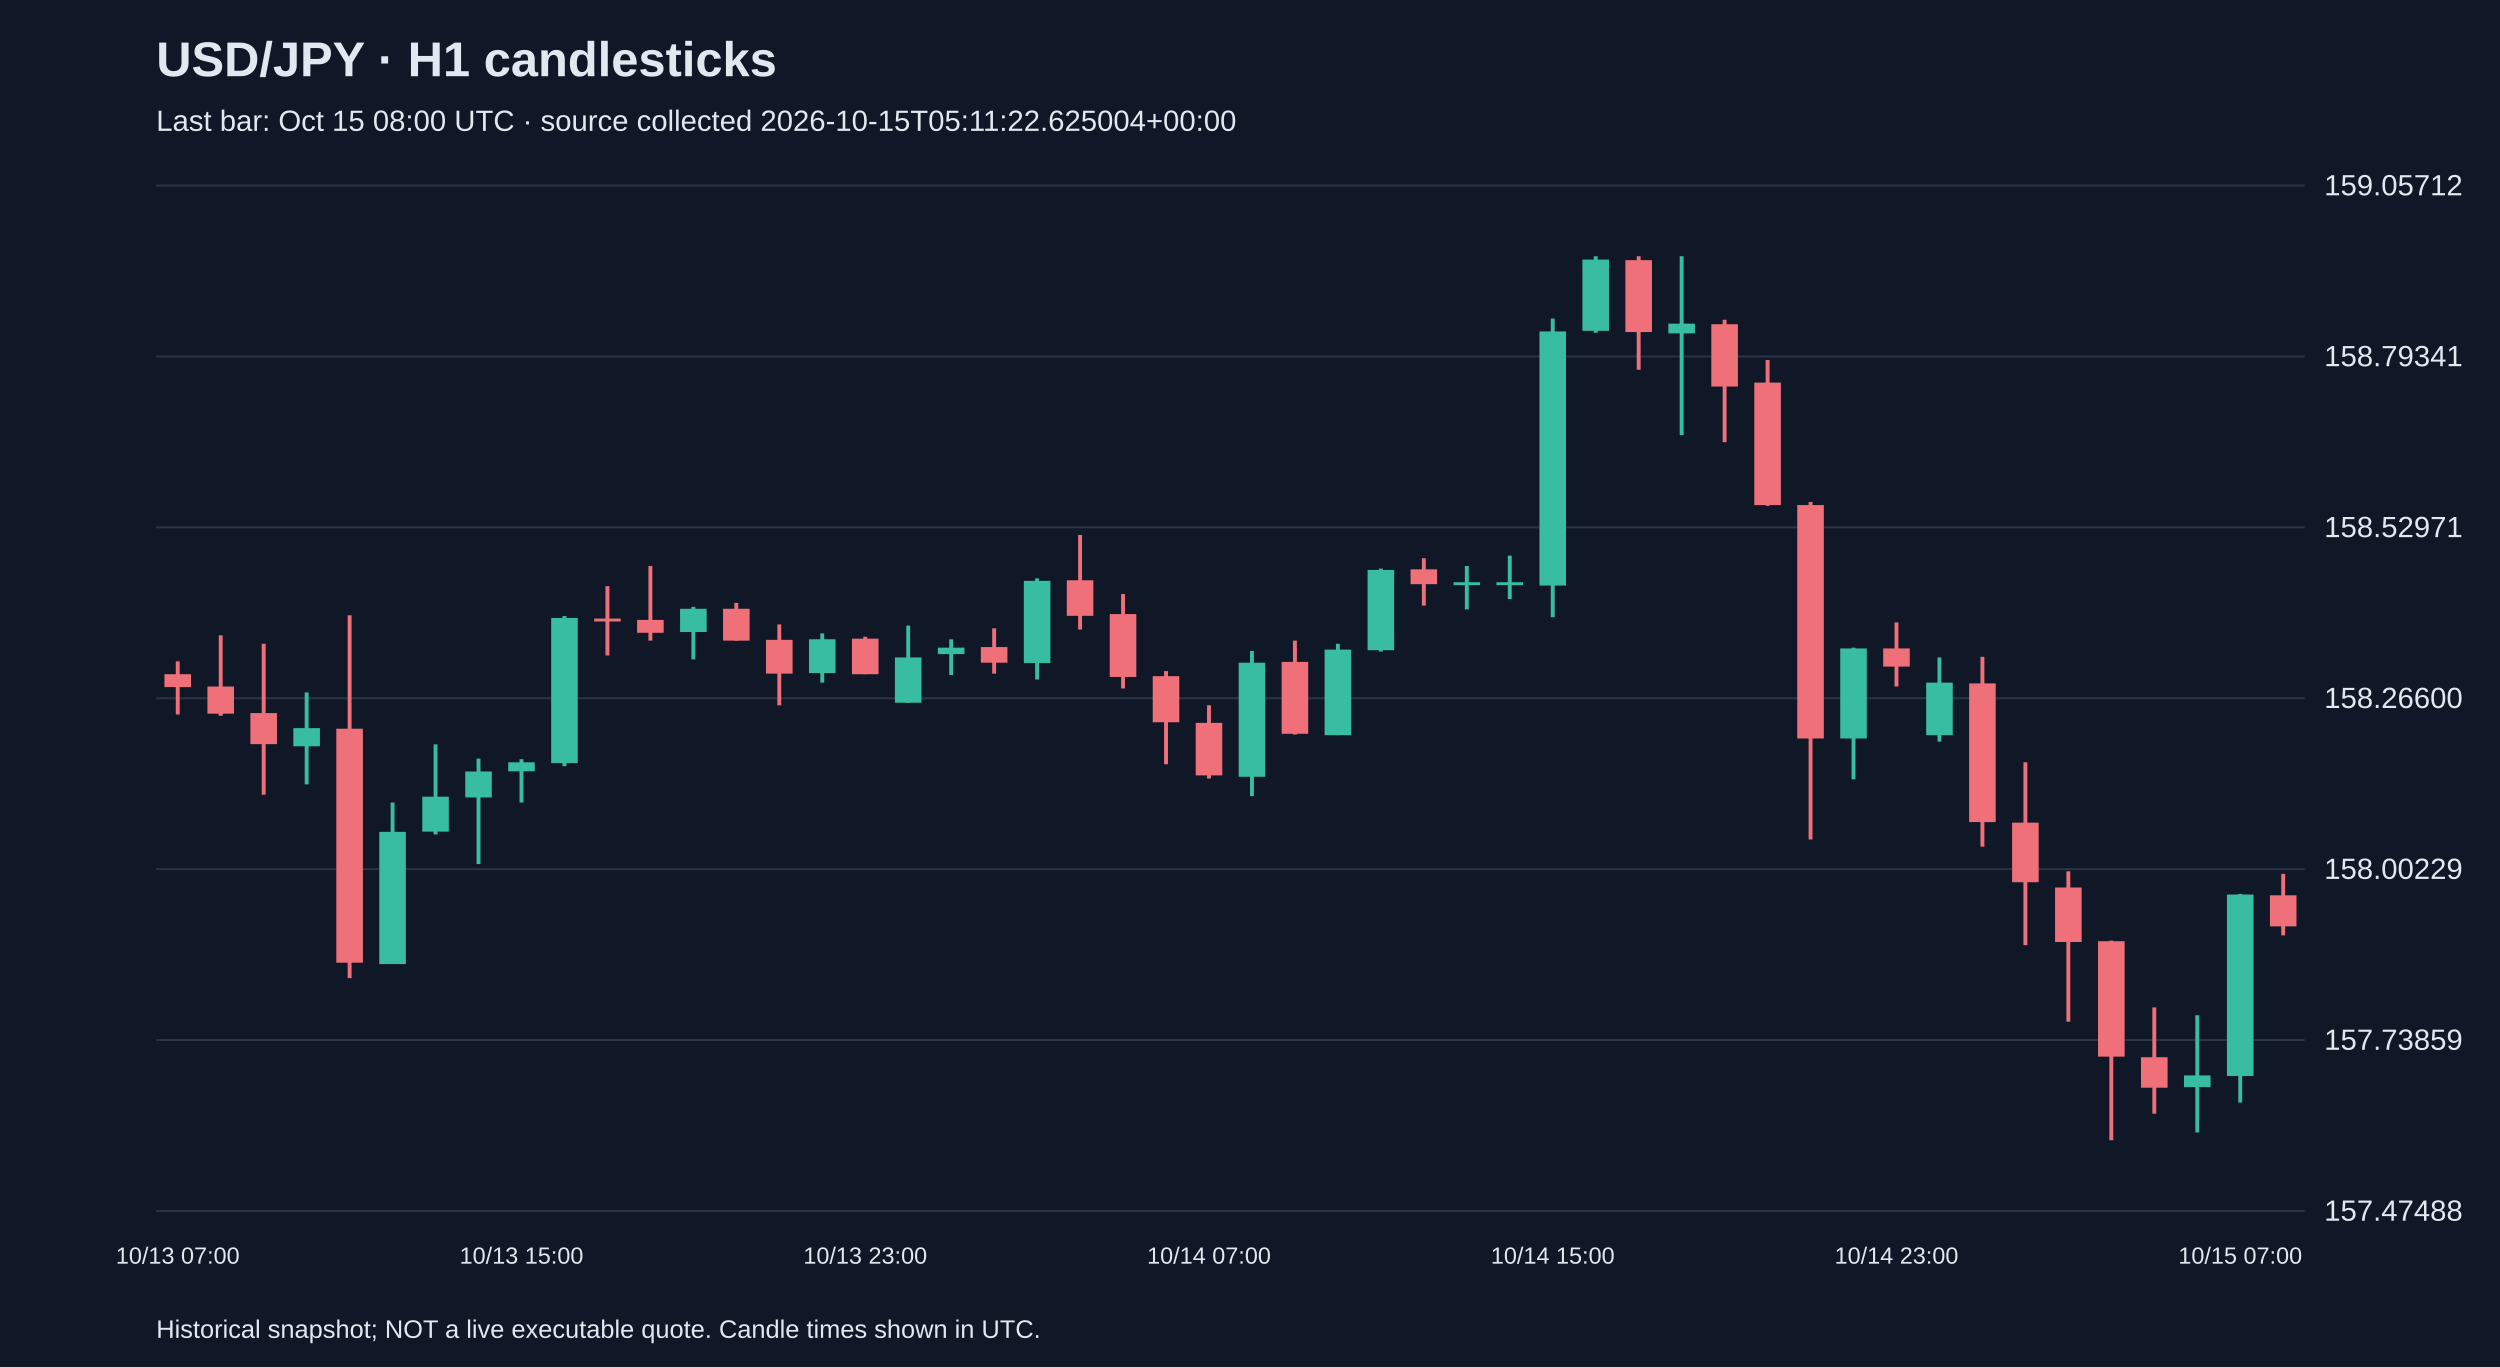
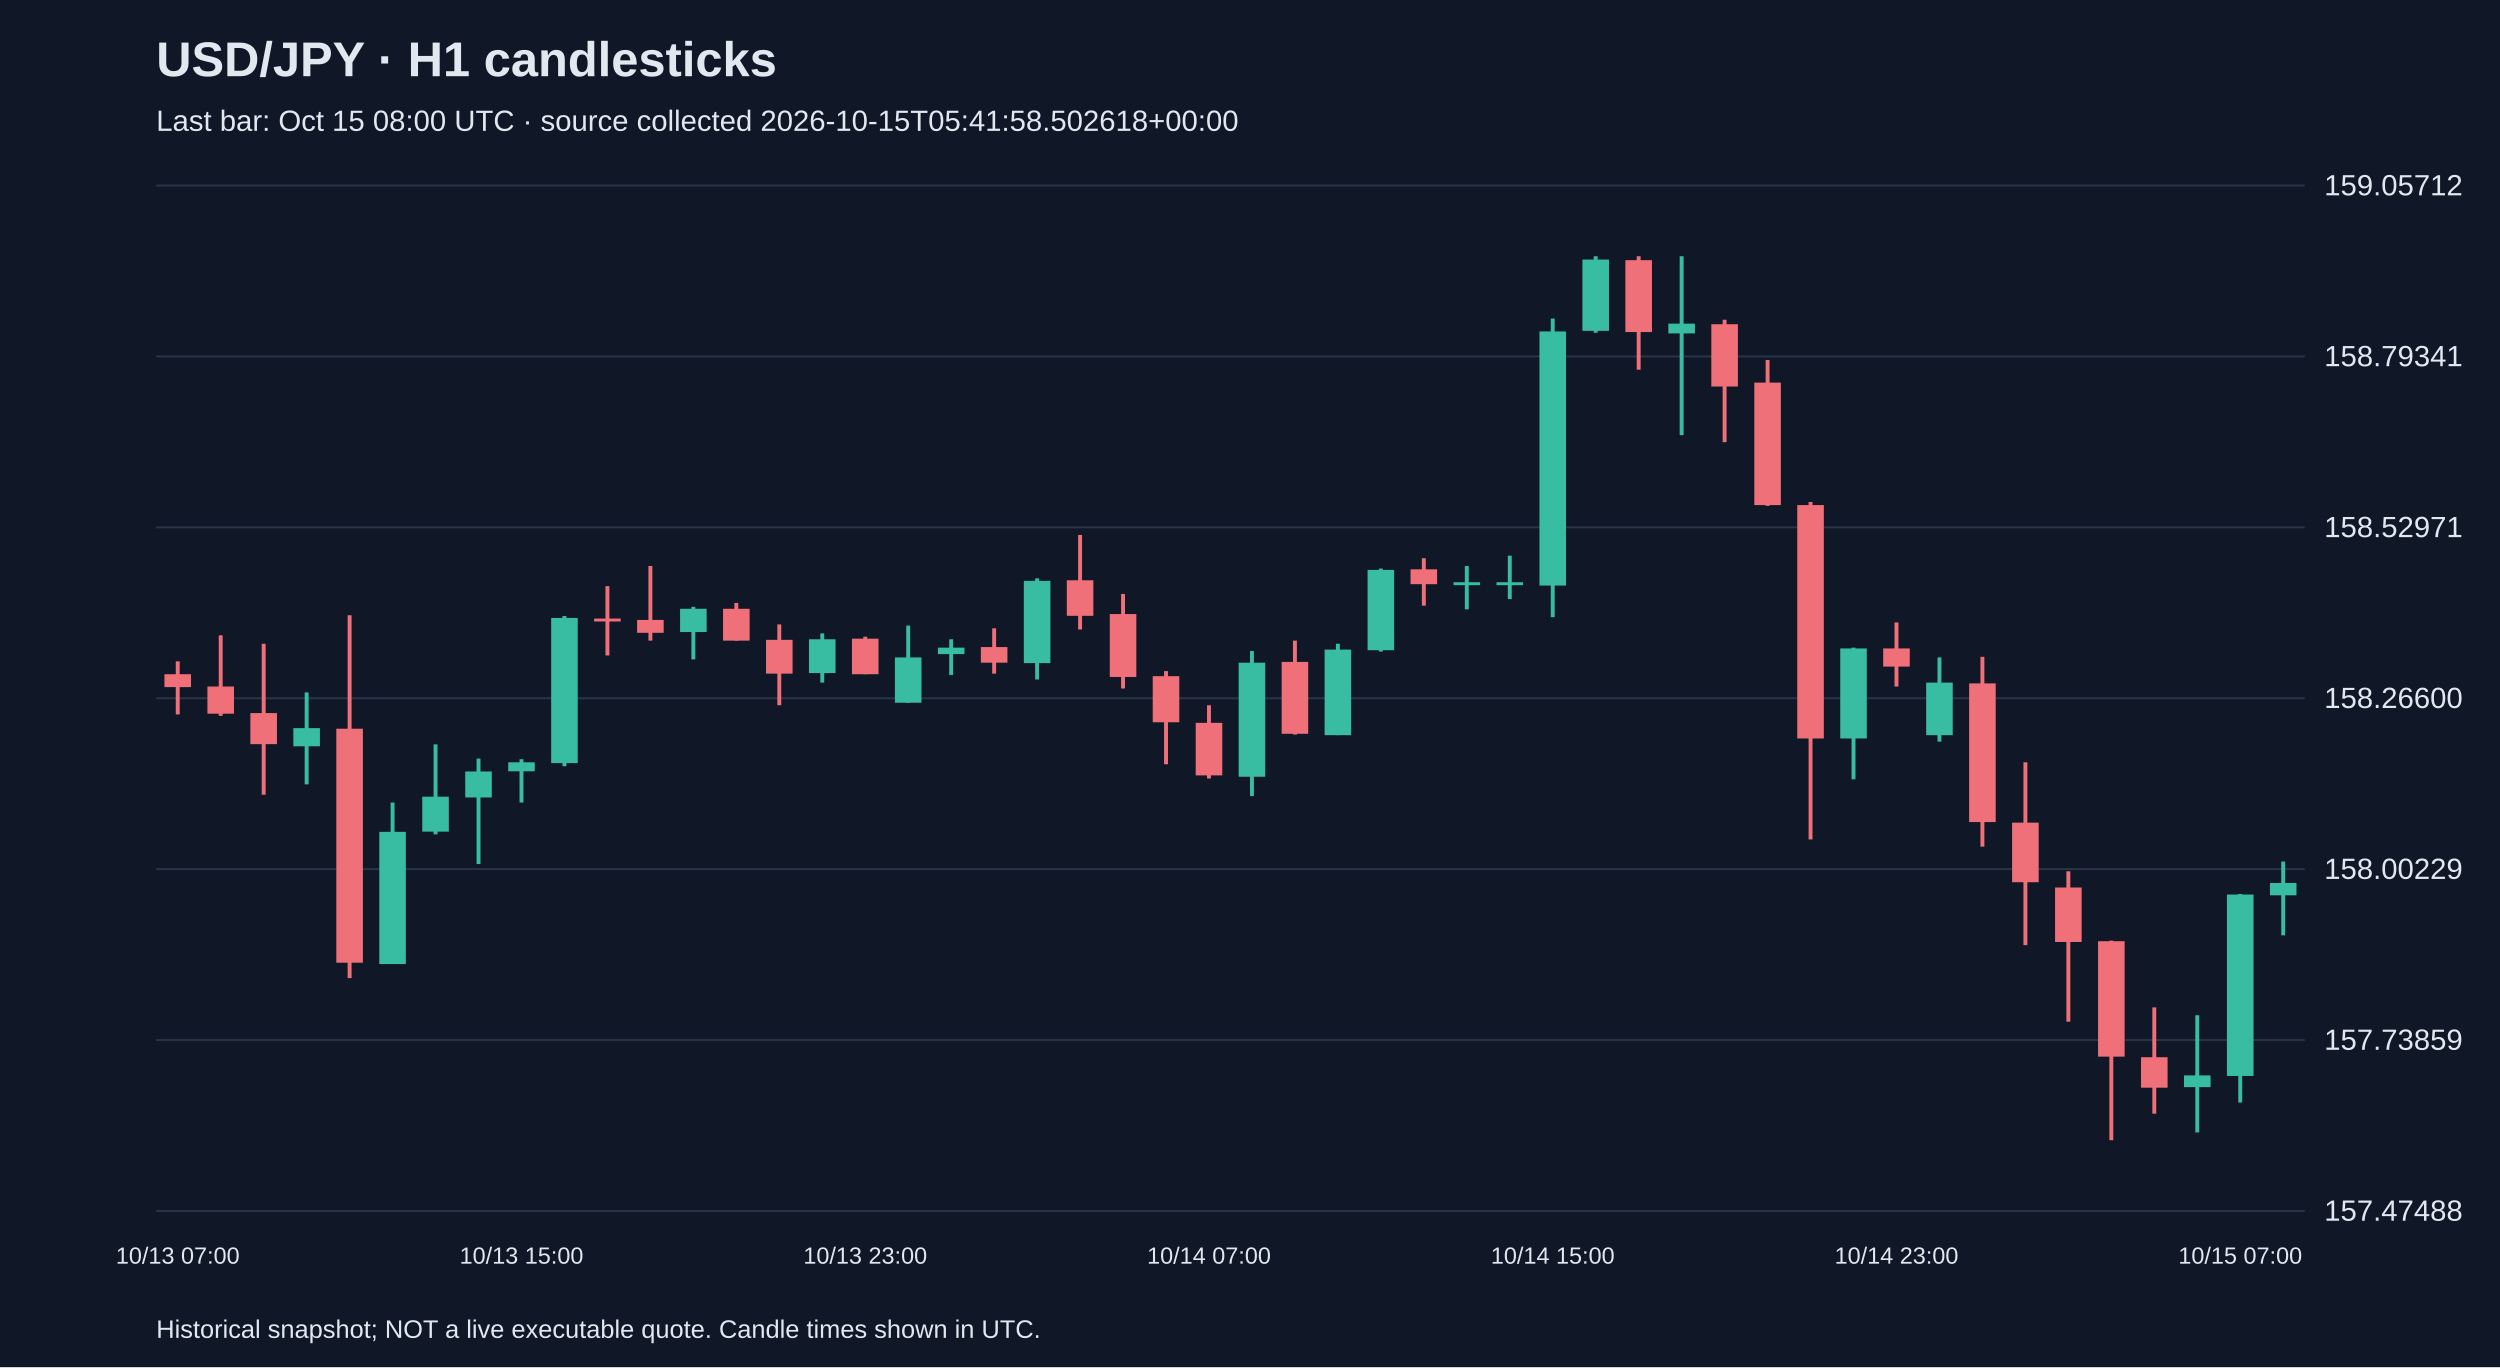
<svg xmlns="http://www.w3.org/2000/svg" viewBox="0 0 1280 700">
  <rect width="100%" height="100%" fill="#101827" />
  <style>text{font-family:Arial,sans-serif;fill:#e2e8f0}</style>
  <text x="80" y="39" font-size="25" font-weight="bold">USD/JPY · H1 candlesticks</text>
-   <text x="80" y="67" font-size="15" fill="#a6b1c5">Last bar: Oct 15 08:00 UTC · source collected 2026-10-15T05:11:22.625004+00:00</text>
+   <text x="80" y="67" font-size="15" fill="#a6b1c5">Last bar: Oct 15 08:00 UTC · source collected 2026-10-15T05:41:58.502618+00:00</text>
  <line x1="80" y1="620.0" x2="1180" y2="620.0" stroke="#283548" />
  <text x="1190" y="625.0" font-size="15">157.47488</text>
  <line x1="80" y1="532.5" x2="1180" y2="532.5" stroke="#283548" />
  <text x="1190" y="537.5" font-size="15">157.73859</text>
  <line x1="80" y1="445.0" x2="1180" y2="445.0" stroke="#283548" />
  <text x="1190" y="450.0" font-size="15">158.00229</text>
  <line x1="80" y1="357.5" x2="1180" y2="357.5" stroke="#283548" />
  <text x="1190" y="362.5" font-size="15">158.26600</text>
  <line x1="80" y1="270.0" x2="1180" y2="270.0" stroke="#283548" />
  <text x="1190" y="275.0" font-size="15">158.52971</text>
  <line x1="80" y1="182.5" x2="1180" y2="182.5" stroke="#283548" />
  <text x="1190" y="187.5" font-size="15">158.79341</text>
  <line x1="80" y1="95.0" x2="1180" y2="95.0" stroke="#283548" />
  <text x="1190" y="100.0" font-size="15">159.05712</text>
  <line x1="91.0" y1="338.6" x2="91.0" y2="365.8" stroke="#f07079" stroke-width="2" />
  <rect x="84.2" y="345.2" width="13.6" height="6.6" fill="#f07079" />
  <text x="91.0" y="647" text-anchor="middle" font-size="12">10/13 07:00</text>
  <line x1="113.0" y1="325.3" x2="113.0" y2="366.5" stroke="#f07079" stroke-width="2" />
  <rect x="106.2" y="351.5" width="13.6" height="13.9" fill="#f07079" />
  <line x1="135.0" y1="329.6" x2="135.0" y2="406.9" stroke="#f07079" stroke-width="2" />
  <rect x="128.2" y="365.1" width="13.6" height="15.9" fill="#f07079" />
  <line x1="157.0" y1="354.5" x2="157.0" y2="401.6" stroke="#38bca2" stroke-width="2" />
  <rect x="150.2" y="372.8" width="13.6" height="9.3" fill="#38bca2" />
  <line x1="179.0" y1="315.0" x2="179.0" y2="500.8" stroke="#f07079" stroke-width="2" />
  <rect x="172.2" y="373.1" width="13.6" height="119.8" fill="#f07079" />
  <line x1="201.0" y1="410.9" x2="201.0" y2="493.5" stroke="#38bca2" stroke-width="2" />
  <rect x="194.2" y="425.9" width="13.6" height="67.7" fill="#38bca2" />
  <line x1="223.0" y1="381.1" x2="223.0" y2="427.2" stroke="#38bca2" stroke-width="2" />
  <rect x="216.2" y="407.9" width="13.6" height="17.9" fill="#38bca2" />
  <line x1="245.0" y1="388.4" x2="245.0" y2="442.4" stroke="#38bca2" stroke-width="2" />
  <rect x="238.2" y="395.0" width="13.6" height="13.3" fill="#38bca2" />
  <line x1="267.0" y1="388.7" x2="267.0" y2="410.9" stroke="#38bca2" stroke-width="2" />
  <rect x="260.2" y="390.3" width="13.6" height="4.6" fill="#38bca2" />
  <text x="267.0" y="647" text-anchor="middle" font-size="12">10/13 15:00</text>
  <line x1="289.0" y1="315.4" x2="289.0" y2="392.3" stroke="#38bca2" stroke-width="2" />
  <rect x="282.2" y="316.4" width="13.6" height="74.3" fill="#38bca2" />
  <line x1="311.0" y1="300.1" x2="311.0" y2="335.6" stroke="#f07079" stroke-width="2" />
  <rect x="304.2" y="316.7" width="13.6" height="1.5" fill="#f07079" />
  <line x1="333.0" y1="289.8" x2="333.0" y2="328.0" stroke="#f07079" stroke-width="2" />
  <rect x="326.2" y="317.4" width="13.6" height="6.6" fill="#f07079" />
  <line x1="355.0" y1="310.7" x2="355.0" y2="337.6" stroke="#38bca2" stroke-width="2" />
  <rect x="348.2" y="311.7" width="13.6" height="11.9" fill="#38bca2" />
  <line x1="377.0" y1="308.7" x2="377.0" y2="328.0" stroke="#f07079" stroke-width="2" />
  <rect x="370.2" y="311.7" width="13.6" height="16.3" fill="#f07079" />
  <line x1="399.0" y1="319.7" x2="399.0" y2="361.1" stroke="#f07079" stroke-width="2" />
  <rect x="392.2" y="327.6" width="13.6" height="17.3" fill="#f07079" />
  <line x1="421.0" y1="324.3" x2="421.0" y2="349.5" stroke="#38bca2" stroke-width="2" />
  <rect x="414.2" y="327.3" width="13.6" height="17.3" fill="#38bca2" />
  <line x1="443.0" y1="326.0" x2="443.0" y2="345.2" stroke="#f07079" stroke-width="2" />
  <rect x="436.2" y="327.0" width="13.6" height="18.2" fill="#f07079" />
  <text x="443.0" y="647" text-anchor="middle" font-size="12">10/13 23:00</text>
  <line x1="465.0" y1="320.3" x2="465.0" y2="359.8" stroke="#38bca2" stroke-width="2" />
  <rect x="458.2" y="336.6" width="13.6" height="23.2" fill="#38bca2" />
  <line x1="487.0" y1="327.3" x2="487.0" y2="345.6" stroke="#38bca2" stroke-width="2" />
  <rect x="480.2" y="331.6" width="13.6" height="3.3" fill="#38bca2" />
  <line x1="509.0" y1="321.7" x2="509.0" y2="344.9" stroke="#f07079" stroke-width="2" />
  <rect x="502.2" y="331.3" width="13.6" height="8.0" fill="#f07079" />
  <line x1="531.0" y1="296.1" x2="531.0" y2="347.9" stroke="#38bca2" stroke-width="2" />
  <rect x="524.2" y="297.4" width="13.6" height="42.1" fill="#38bca2" />
  <line x1="553.0" y1="273.9" x2="553.0" y2="322.3" stroke="#f07079" stroke-width="2" />
  <rect x="546.2" y="297.1" width="13.6" height="18.2" fill="#f07079" />
  <line x1="575.0" y1="304.1" x2="575.0" y2="352.5" stroke="#f07079" stroke-width="2" />
  <rect x="568.2" y="314.4" width="13.6" height="32.2" fill="#f07079" />
  <line x1="597.0" y1="343.6" x2="597.0" y2="391.3" stroke="#f07079" stroke-width="2" />
  <rect x="590.2" y="346.2" width="13.6" height="23.6" fill="#f07079" />
  <line x1="619.0" y1="361.1" x2="619.0" y2="398.6" stroke="#f07079" stroke-width="2" />
  <rect x="612.2" y="370.1" width="13.6" height="26.9" fill="#f07079" />
  <text x="619.0" y="647" text-anchor="middle" font-size="12">10/14 07:00</text>
  <line x1="641.0" y1="333.3" x2="641.0" y2="407.6" stroke="#38bca2" stroke-width="2" />
  <rect x="634.2" y="339.3" width="13.6" height="58.4" fill="#38bca2" />
  <line x1="663.0" y1="328.0" x2="663.0" y2="376.1" stroke="#f07079" stroke-width="2" />
  <rect x="656.2" y="338.9" width="13.6" height="36.8" fill="#f07079" />
  <line x1="685.0" y1="329.6" x2="685.0" y2="376.4" stroke="#38bca2" stroke-width="2" />
  <rect x="678.2" y="332.6" width="13.6" height="43.8" fill="#38bca2" />
  <line x1="707.0" y1="291.1" x2="707.0" y2="333.6" stroke="#38bca2" stroke-width="2" />
  <rect x="700.2" y="291.8" width="13.6" height="41.1" fill="#38bca2" />
  <line x1="729.0" y1="285.8" x2="729.0" y2="310.1" stroke="#f07079" stroke-width="2" />
  <rect x="722.2" y="291.5" width="13.6" height="7.6" fill="#f07079" />
  <line x1="751.0" y1="289.8" x2="751.0" y2="312.0" stroke="#38bca2" stroke-width="2" />
  <rect x="744.2" y="298.1" width="13.6" height="1.5" fill="#38bca2" />
  <line x1="773.0" y1="284.5" x2="773.0" y2="306.7" stroke="#38bca2" stroke-width="2" />
  <rect x="766.2" y="298.1" width="13.6" height="1.5" fill="#38bca2" />
  <line x1="795.0" y1="163.1" x2="795.0" y2="316.0" stroke="#38bca2" stroke-width="2" />
  <rect x="788.2" y="169.7" width="13.6" height="130.1" fill="#38bca2" />
  <text x="795.0" y="647" text-anchor="middle" font-size="12">10/14 15:00</text>
  <line x1="817.0" y1="131.2" x2="817.0" y2="170.4" stroke="#38bca2" stroke-width="2" />
  <rect x="810.2" y="132.9" width="13.6" height="36.5" fill="#38bca2" />
  <line x1="839.0" y1="131.2" x2="839.0" y2="189.3" stroke="#f07079" stroke-width="2" />
  <rect x="832.2" y="133.2" width="13.6" height="36.8" fill="#f07079" />
  <line x1="861.0" y1="131.2" x2="861.0" y2="222.8" stroke="#38bca2" stroke-width="2" />
  <rect x="854.2" y="165.7" width="13.6" height="5.0" fill="#38bca2" />
  <line x1="883.0" y1="163.7" x2="883.0" y2="226.4" stroke="#f07079" stroke-width="2" />
  <rect x="876.2" y="166.0" width="13.6" height="31.9" fill="#f07079" />
  <line x1="905.0" y1="184.3" x2="905.0" y2="259.0" stroke="#f07079" stroke-width="2" />
  <rect x="898.2" y="195.9" width="13.6" height="62.7" fill="#f07079" />
  <line x1="927.0" y1="257.0" x2="927.0" y2="429.8" stroke="#f07079" stroke-width="2" />
  <rect x="920.2" y="258.6" width="13.6" height="119.5" fill="#f07079" />
  <line x1="949.0" y1="331.6" x2="949.0" y2="399.0" stroke="#38bca2" stroke-width="2" />
  <rect x="942.2" y="332.0" width="13.6" height="46.1" fill="#38bca2" />
  <line x1="971.0" y1="318.7" x2="971.0" y2="351.5" stroke="#f07079" stroke-width="2" />
  <rect x="964.2" y="332.0" width="13.6" height="9.3" fill="#f07079" />
  <text x="971.0" y="647" text-anchor="middle" font-size="12">10/14 23:00</text>
  <line x1="993.0" y1="336.6" x2="993.0" y2="379.7" stroke="#38bca2" stroke-width="2" />
  <rect x="986.2" y="349.5" width="13.6" height="26.9" fill="#38bca2" />
  <line x1="1015.0" y1="336.3" x2="1015.0" y2="433.5" stroke="#f07079" stroke-width="2" />
  <rect x="1008.2" y="349.9" width="13.6" height="71.0" fill="#f07079" />
  <line x1="1037.0" y1="390.3" x2="1037.0" y2="483.9" stroke="#f07079" stroke-width="2" />
  <rect x="1030.2" y="421.2" width="13.6" height="30.5" fill="#f07079" />
  <line x1="1059.0" y1="446.1" x2="1059.0" y2="523.1" stroke="#f07079" stroke-width="2" />
  <rect x="1052.2" y="454.4" width="13.6" height="27.9" fill="#f07079" />
  <line x1="1081.0" y1="481.6" x2="1081.0" y2="583.8" stroke="#f07079" stroke-width="2" />
  <rect x="1074.2" y="481.9" width="13.6" height="59.1" fill="#f07079" />
  <line x1="1103.0" y1="515.8" x2="1103.0" y2="570.2" stroke="#f07079" stroke-width="2" />
  <rect x="1096.2" y="541.3" width="13.6" height="15.6" fill="#f07079" />
  <line x1="1125.0" y1="519.8" x2="1125.0" y2="579.8" stroke="#38bca2" stroke-width="2" />
  <rect x="1118.2" y="550.6" width="13.6" height="6.0" fill="#38bca2" />
  <line x1="1147.0" y1="457.7" x2="1147.0" y2="564.5" stroke="#38bca2" stroke-width="2" />
  <rect x="1140.2" y="458.0" width="13.6" height="92.9" fill="#38bca2" />
  <text x="1147.0" y="647" text-anchor="middle" font-size="12">10/15 07:00</text>
-   <line x1="1169.0" y1="447.4" x2="1169.0" y2="478.9" stroke="#f07079" stroke-width="2" />
-   <rect x="1162.2" y="458.4" width="13.6" height="15.9" fill="#f07079" />
+   <line x1="1169.0" y1="441.1" x2="1169.0" y2="478.9" stroke="#38bca2" stroke-width="2" />
+   <rect x="1162.2" y="452.1" width="13.6" height="6.3" fill="#38bca2" />
  <text x="80" y="685" font-size="13">Historical snapshot; NOT a live executable quote. Candle times shown in UTC.</text>
</svg>
